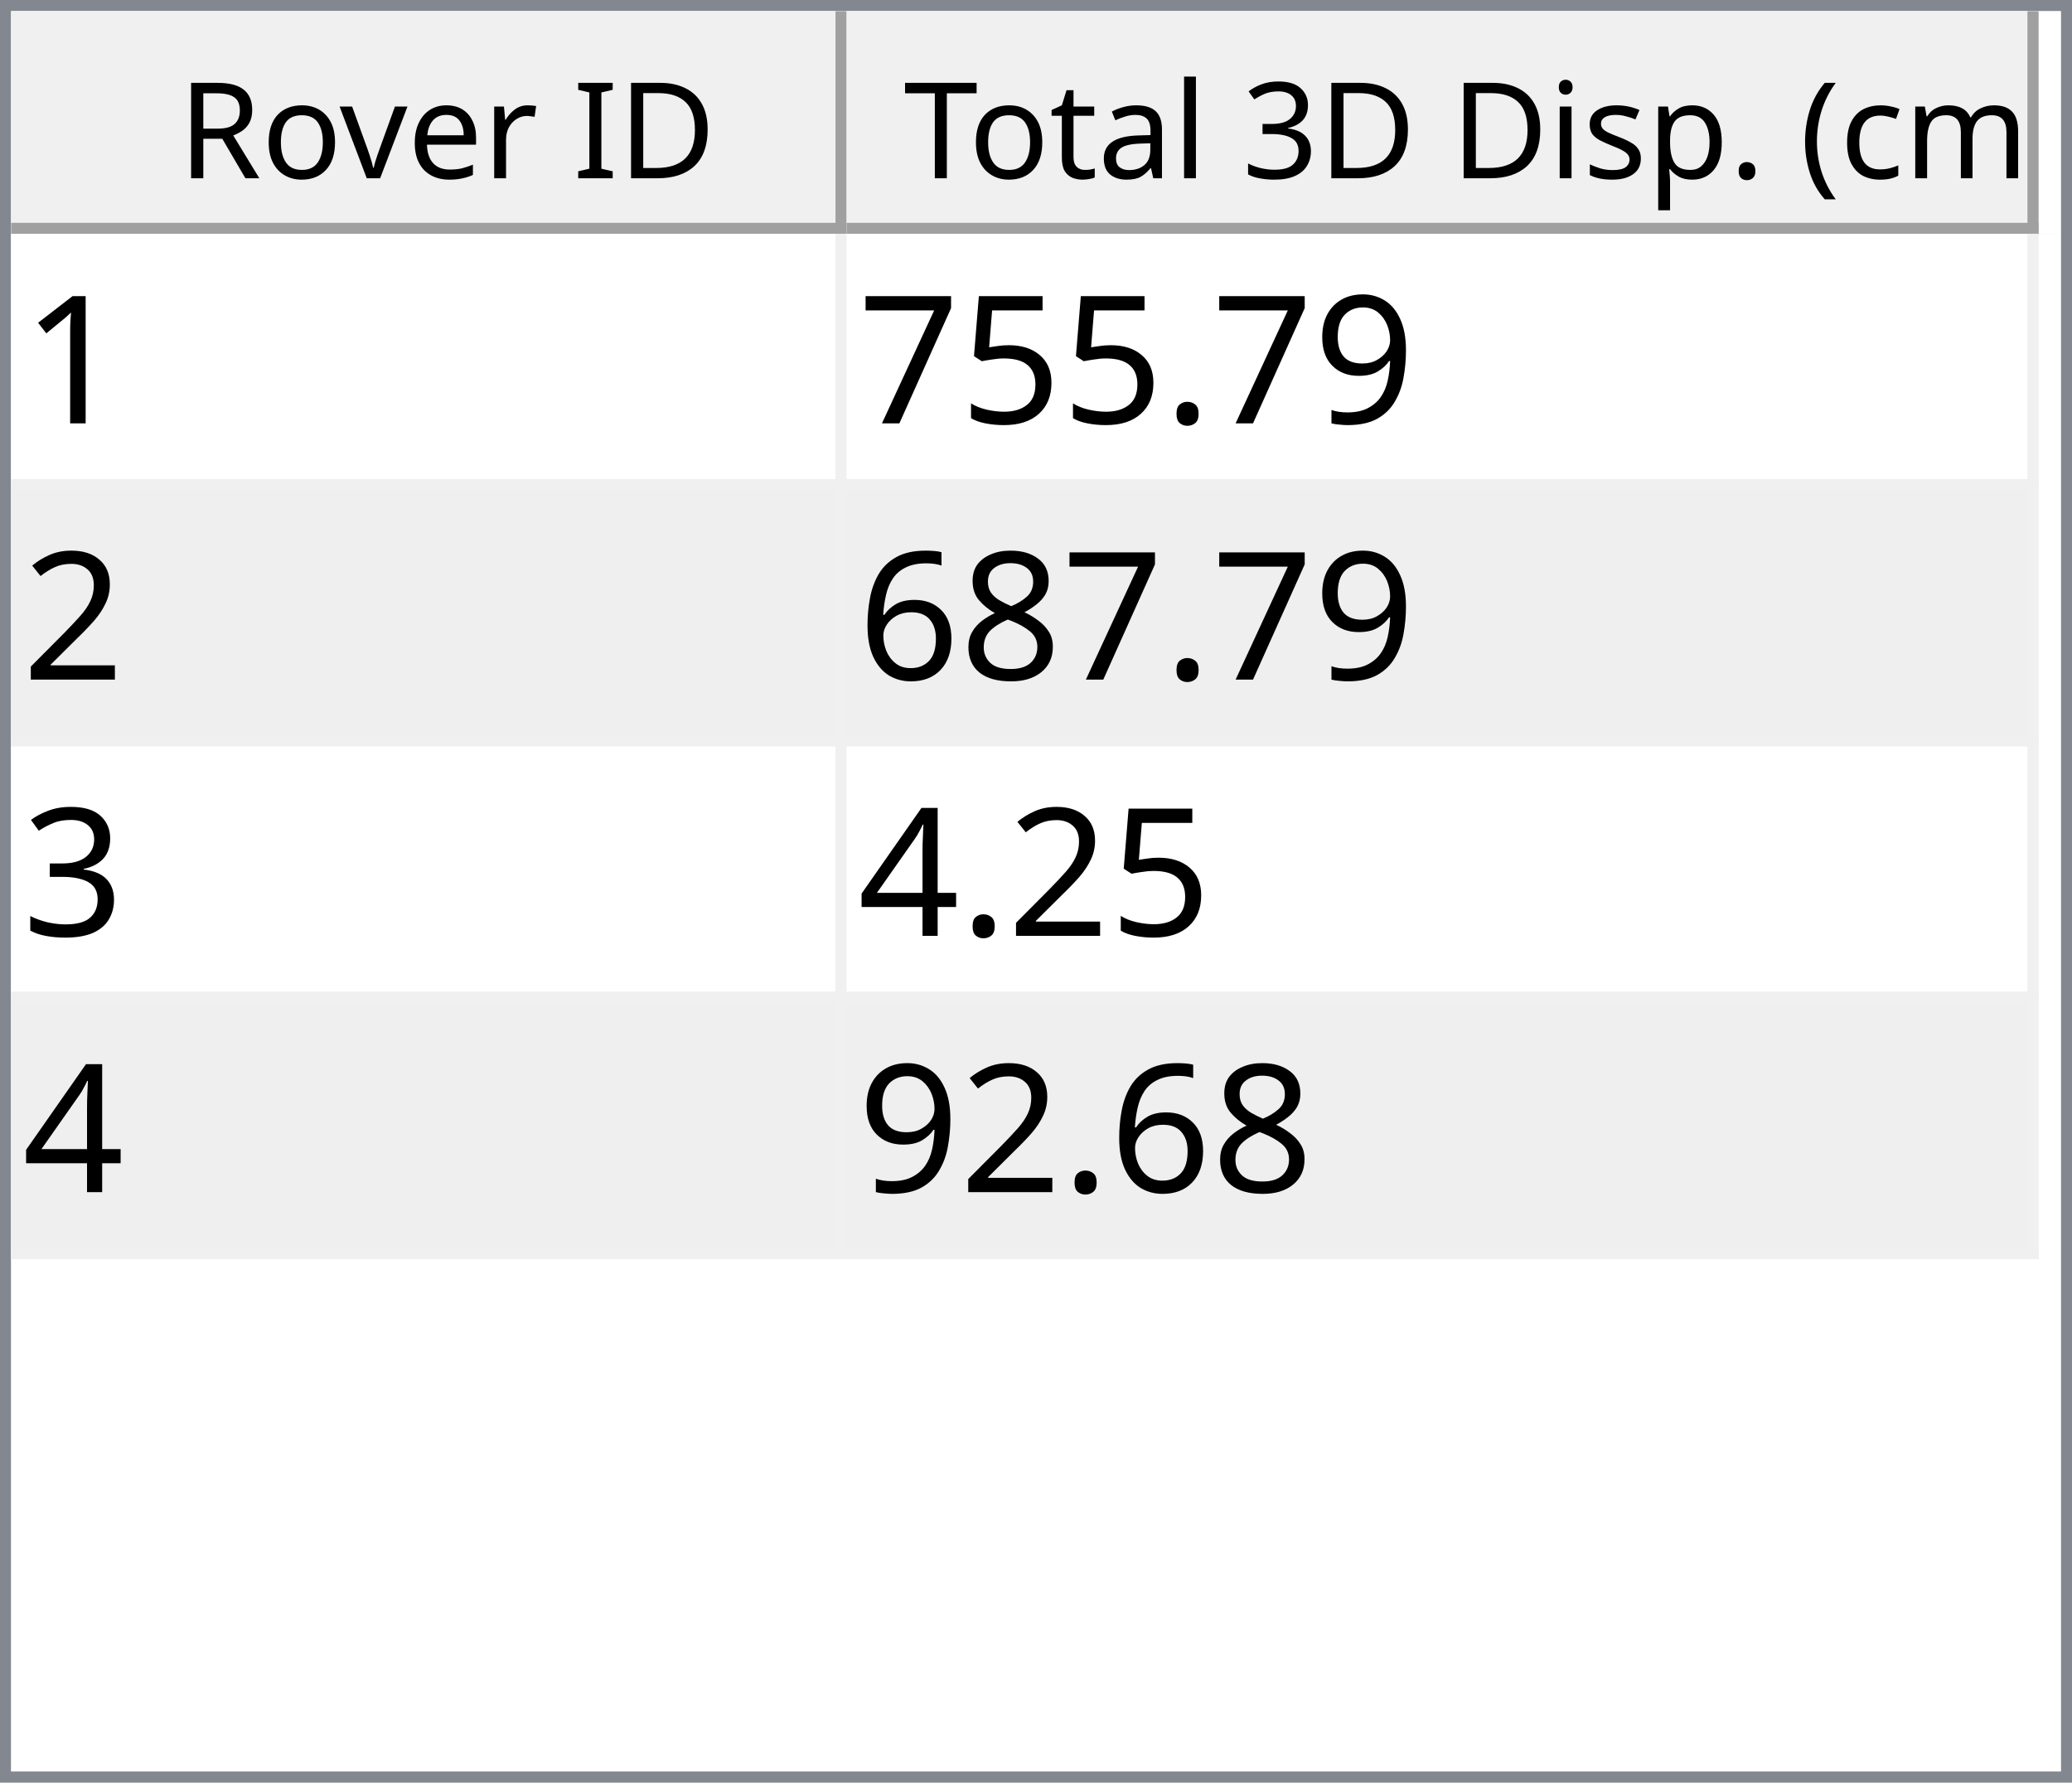
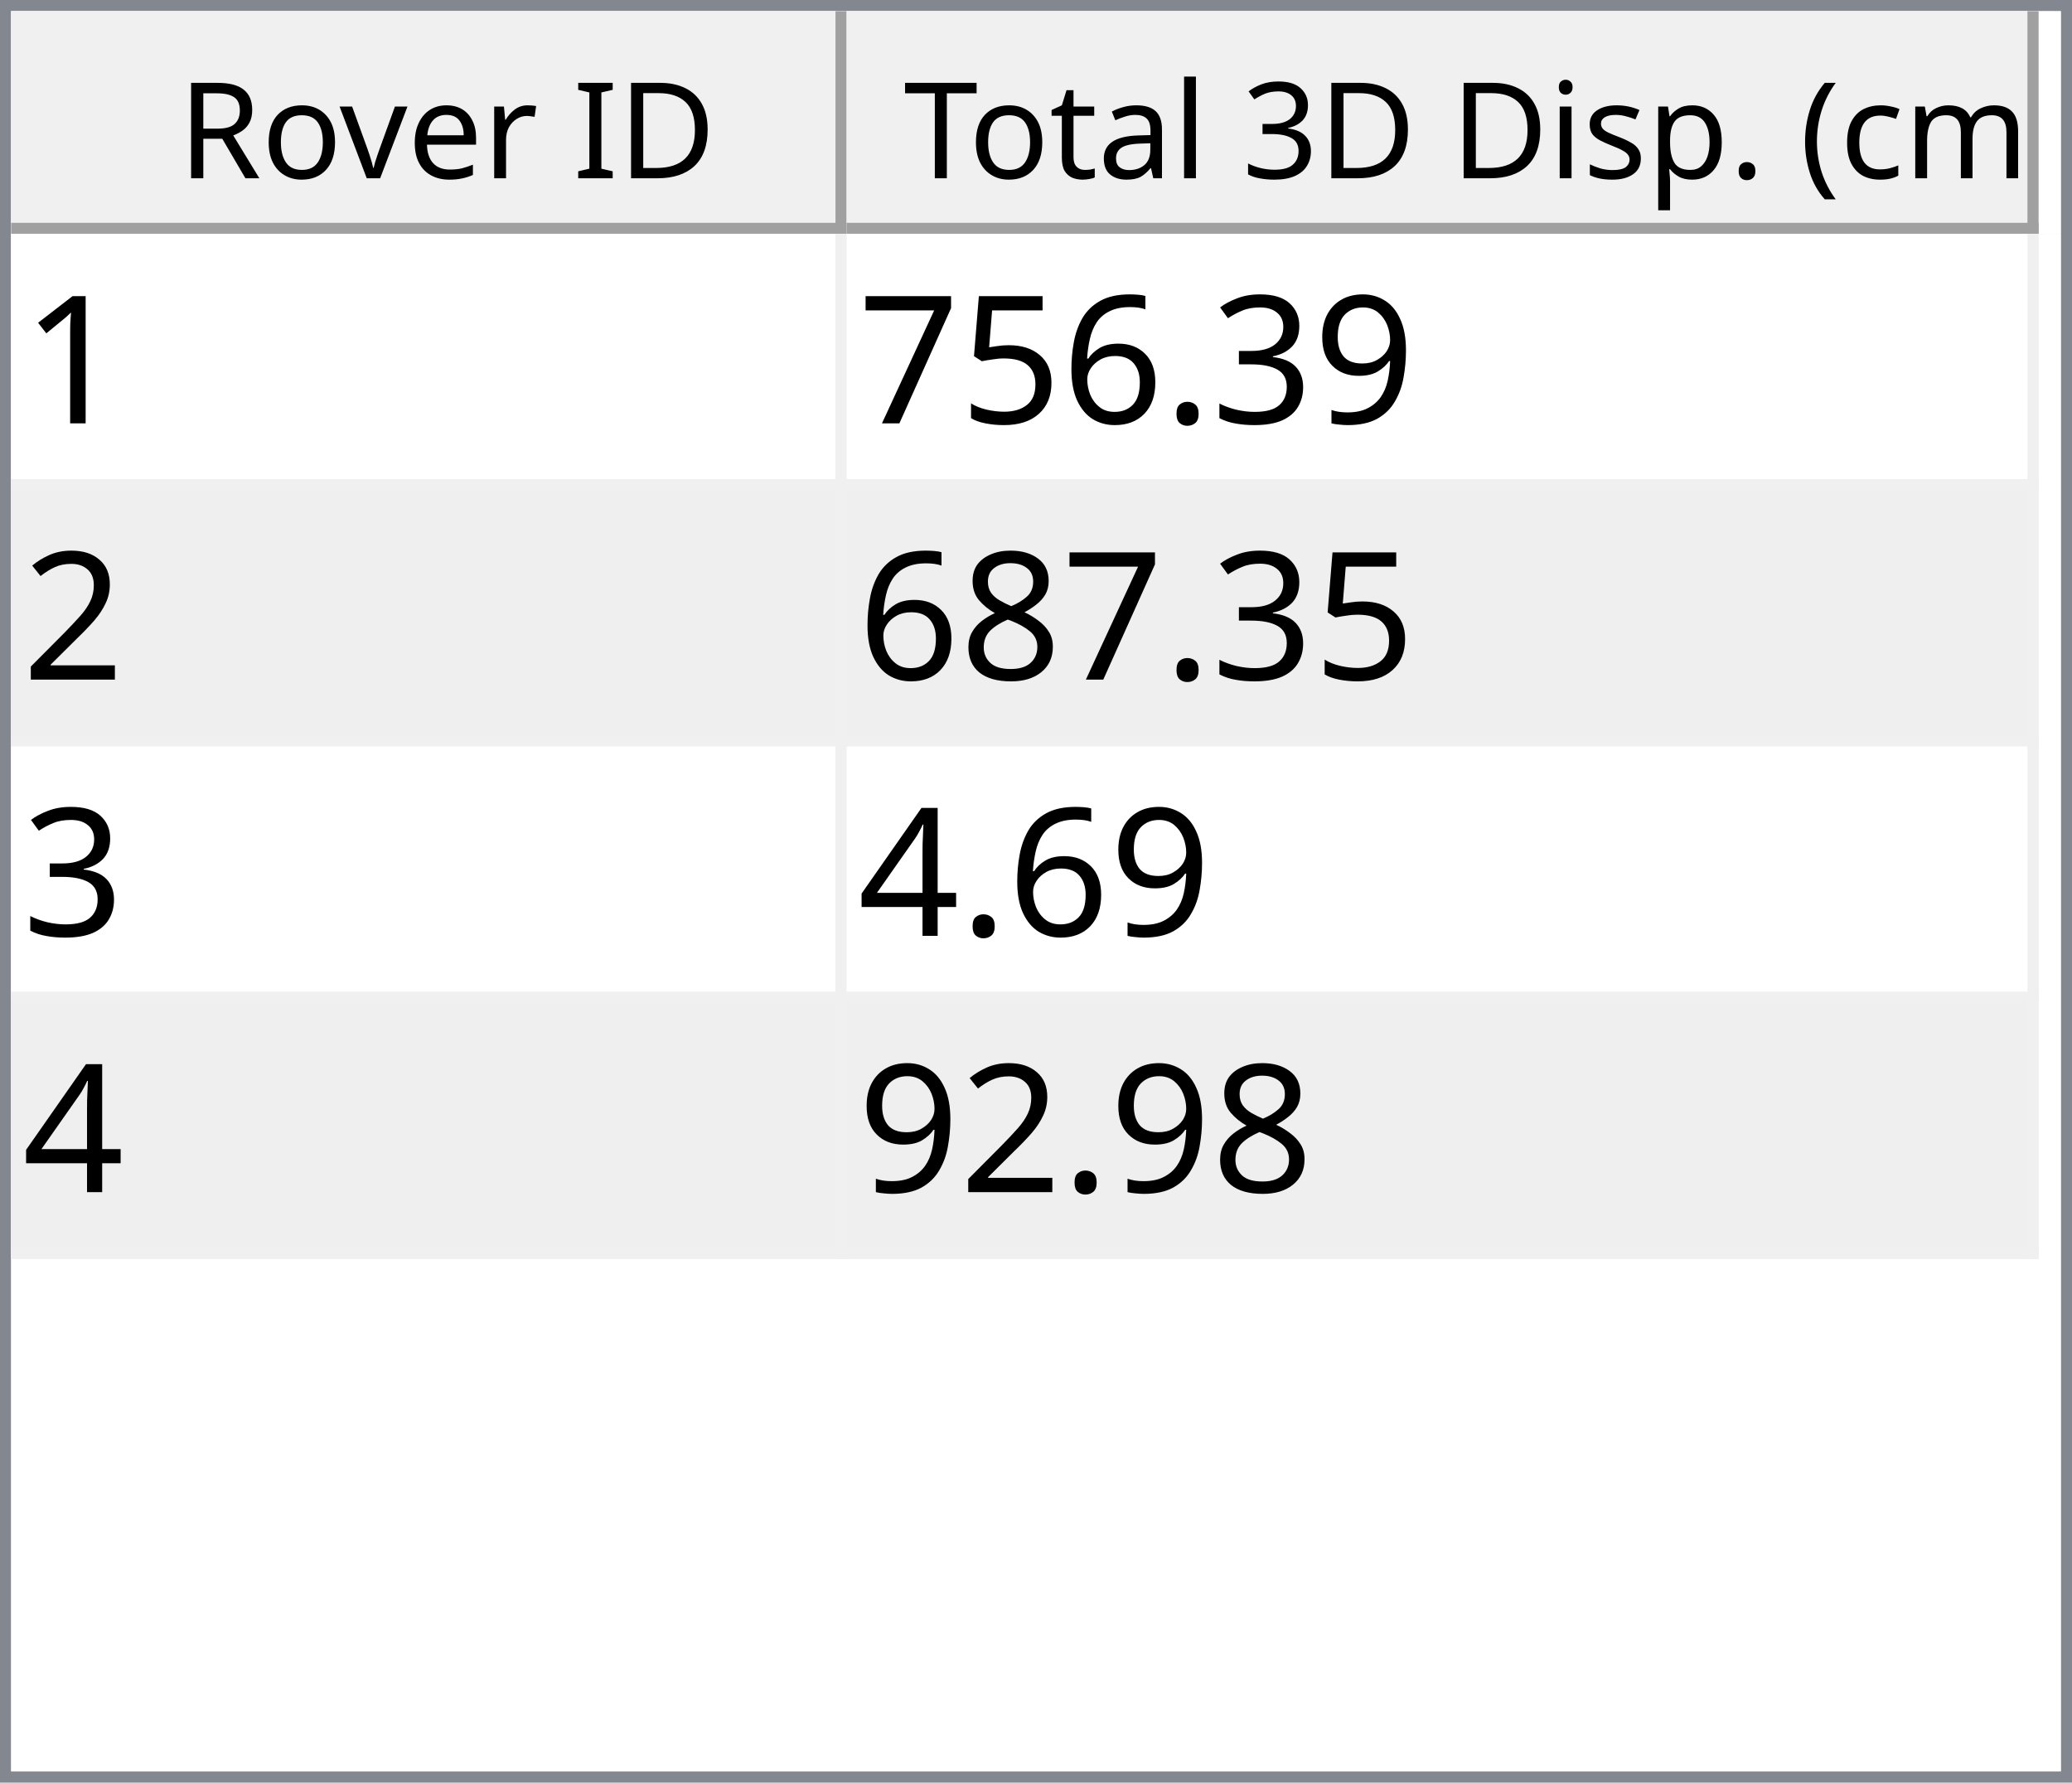
<svg xmlns="http://www.w3.org/2000/svg" style="fill-opacity:1; color-rendering:auto; color-interpolation:auto; text-rendering:auto; stroke:black; stroke-linecap:square; stroke-miterlimit:10; shape-rendering:auto; stroke-opacity:1; fill:black; stroke-dasharray:none; font-weight:normal; stroke-width:1; font-family:'Dialog'; font-style:normal; stroke-linejoin:miter; font-size:12px; stroke-dashoffset:0; image-rendering:auto;" width="186" height="160">
  <defs id="genericDefs" />
  <g>
    <defs id="defs1">
      <clipPath clipPathUnits="userSpaceOnUse" id="clipPath1">
        <path d="M0 0 L186 0 L186 160 L0 160 L0 0 Z" />
      </clipPath>
      <clipPath clipPathUnits="userSpaceOnUse" id="clipPath2">
        <path d="M0 0 L0 160 L186 160 L186 0 Z" />
      </clipPath>
      <clipPath clipPathUnits="userSpaceOnUse" id="clipPath3">
        <path d="M0 0 L0 20 L184 20 L184 0 Z" />
      </clipPath>
      <clipPath clipPathUnits="userSpaceOnUse" id="clipPath4">
        <path d="M0 0 L0 20 L75 20 L75 0 Z" />
      </clipPath>
      <clipPath clipPathUnits="userSpaceOnUse" id="clipPath5">
        <path d="M1 1 L1 19 L74 19 L74 1 Z" />
      </clipPath>
      <clipPath clipPathUnits="userSpaceOnUse" id="clipPath6">
        <path d="M0 0 L0 18 L73 18 L73 0 Z" />
      </clipPath>
      <clipPath clipPathUnits="userSpaceOnUse" id="clipPath7">
        <path d="M-0.5 -0.5 L-0.5 19.5 L74.5 19.5 L74.5 -0.5 Z" />
      </clipPath>
      <clipPath clipPathUnits="userSpaceOnUse" id="clipPath8">
        <path d="M0 0 L0 20 L107 20 L107 0 Z" />
      </clipPath>
      <clipPath clipPathUnits="userSpaceOnUse" id="clipPath9">
        <path d="M1 1 L1 19 L106 19 L106 1 Z" />
      </clipPath>
      <clipPath clipPathUnits="userSpaceOnUse" id="clipPath10">
        <path d="M0 0 L0 18 L105 18 L105 0 Z" />
      </clipPath>
      <clipPath clipPathUnits="userSpaceOnUse" id="clipPath11">
        <path d="M-0.5 -0.5 L-0.5 19.5 L106.5 19.5 L106.5 -0.5 Z" />
      </clipPath>
      <clipPath clipPathUnits="userSpaceOnUse" id="clipPath12">
        <path d="M0 0 L0 138 L184 138 L184 0 Z" />
      </clipPath>
      <clipPath clipPathUnits="userSpaceOnUse" id="clipPath13">
        <path d="M0 0 L0 92 L182 92 L182 0 Z" />
      </clipPath>
      <clipPath clipPathUnits="userSpaceOnUse" id="clipPath14">
        <path d="M-0.5 -0.5 L-0.5 91.5 L181.5 91.5 L181.5 -0.5 Z" />
      </clipPath>
      <clipPath clipPathUnits="userSpaceOnUse" id="clipPath15">
        <path d="M0 0 L0 22 L74 22 L74 0 Z" />
      </clipPath>
      <clipPath clipPathUnits="userSpaceOnUse" id="clipPath16">
        <path d="M0 0 L0 22 L106 22 L106 0 Z" />
      </clipPath>
      <font horiz-adv-x="64.551" id="font1">
        <font-face ascent="107.91" descent="25.098" units-per-em="100" style="font-style:normal; font-family:Segoe UI; font-weight:normal;" />
        <missing-glyph horiz-adv-x="64.551" d="M8.109 0 L8.109 68.266 L56.453 68.266 L56.453 0 L8.109 0 ZM15.328 7.234 L49.219 7.234 L49.219 61.031 L15.328 61.031 L15.328 7.234 Z" />
        <glyph unicode="D" horiz-adv-x="70.117" d="M9.188 0 L9.188 70.016 L28.516 70.016 Q65.531 70.016 65.531 35.891 Q65.531 19.672 55.25 9.836 Q44.969 0 27.734 0 L9.188 0 ZM17.391 62.594 L17.391 7.422 L27.828 7.422 Q41.609 7.422 49.273 14.797 Q56.938 22.172 56.938 35.688 Q56.938 62.594 28.328 62.594 L17.391 62.594 Z" />
        <glyph unicode="I" horiz-adv-x="26.611" d="M17.391 0 L9.188 0 L9.188 70.016 L17.391 70.016 L17.391 0 Z" />
        <glyph unicode=" " horiz-adv-x="27.393" d="" />
        <glyph unicode="r" horiz-adv-x="34.766" d="M34.188 41.891 Q32.078 43.5 28.125 43.5 Q23 43.5 19.555 38.672 Q16.109 33.844 16.109 25.484 L16.109 0 L8.109 0 L8.109 50 L16.109 50 L16.109 39.703 L16.312 39.703 Q18.016 44.969 21.531 47.922 Q25.047 50.875 29.391 50.875 Q32.516 50.875 34.188 50.203 L34.188 41.891 Z" />
        <glyph unicode="e" horiz-adv-x="52.295" d="M48.297 23 L12.984 23 Q13.188 14.656 17.484 10.109 Q21.781 5.562 29.297 5.562 Q37.75 5.562 44.828 11.141 L44.828 3.609 Q38.234 -1.172 27.391 -1.172 Q16.797 -1.172 10.742 5.641 Q4.688 12.453 4.688 24.812 Q4.688 36.469 11.305 43.82 Q17.922 51.172 27.734 51.172 Q37.547 51.172 42.922 44.828 Q48.297 38.484 48.297 27.203 L48.297 23 ZM40.094 29.781 Q40.047 36.719 36.75 40.578 Q33.453 44.438 27.594 44.438 Q21.922 44.438 17.969 40.383 Q14.016 36.328 13.094 29.781 L40.094 29.781 Z" />
        <glyph unicode="v" horiz-adv-x="47.9" d="M47.406 50 L27.484 0 L19.625 0 L0.688 50 L9.469 50 L22.172 13.672 Q23.578 9.672 23.922 6.688 L24.125 6.688 Q24.609 10.453 25.688 13.484 L38.969 50 L47.406 50 Z" />
        <glyph unicode="o" horiz-adv-x="58.594" d="M29 -1.172 Q17.922 -1.172 11.305 5.836 Q4.688 12.844 4.688 24.422 Q4.688 37.016 11.57 44.094 Q18.453 51.172 30.172 51.172 Q41.359 51.172 47.633 44.289 Q53.906 37.406 53.906 25.203 Q53.906 13.234 47.141 6.031 Q40.375 -1.172 29 -1.172 ZM29.594 44.438 Q21.875 44.438 17.383 39.188 Q12.891 33.938 12.891 24.703 Q12.891 15.828 17.43 10.695 Q21.969 5.562 29.594 5.562 Q37.359 5.562 41.531 10.594 Q45.703 15.625 45.703 24.906 Q45.703 34.281 41.531 39.359 Q37.359 44.438 29.594 44.438 Z" />
        <glyph unicode="R" horiz-adv-x="59.814" d="M59.375 0 L49.609 0 L37.891 19.625 Q36.281 22.359 34.766 24.289 Q33.25 26.219 31.664 27.438 Q30.078 28.656 28.25 29.219 Q26.422 29.781 24.125 29.781 L17.391 29.781 L17.391 0 L9.188 0 L9.188 70.016 L30.078 70.016 Q34.672 70.016 38.555 68.867 Q42.438 67.719 45.289 65.375 Q48.141 63.031 49.758 59.547 Q51.375 56.062 51.375 51.375 Q51.375 47.703 50.273 44.656 Q49.172 41.609 47.148 39.211 Q45.125 36.812 42.266 35.133 Q39.406 33.453 35.844 32.516 L35.844 32.328 Q37.594 31.547 38.891 30.547 Q40.188 29.547 41.359 28.18 Q42.531 26.812 43.68 25.078 Q44.828 23.344 46.234 21.047 L59.375 0 ZM17.391 62.594 L17.391 37.203 L28.516 37.203 Q31.594 37.203 34.203 38.133 Q36.812 39.062 38.719 40.797 Q40.625 42.531 41.703 45.047 Q42.781 47.562 42.781 50.688 Q42.781 56.297 39.141 59.445 Q35.5 62.594 28.609 62.594 L17.391 62.594 Z" />
        <glyph unicode=")" horiz-adv-x="30.176" d="M8.297 -15.922 L1.172 -15.922 Q16.406 2.344 16.406 26.812 Q16.406 51.469 1.078 70.016 L8.297 70.016 Q23.531 52.156 23.531 26.703 Q23.531 1.375 8.297 -15.922 Z" />
        <glyph unicode="m" horiz-adv-x="86.133" d="M79.109 0 L71.094 0 L71.094 28.719 Q71.094 37.016 68.531 40.727 Q65.969 44.438 59.906 44.438 Q54.781 44.438 51.195 39.75 Q47.609 35.062 47.609 28.516 L47.609 0 L39.594 0 L39.594 29.688 Q39.594 44.438 28.219 44.438 Q22.953 44.438 19.531 40.016 Q16.109 35.594 16.109 28.516 L16.109 0 L8.109 0 L8.109 50 L16.109 50 L16.109 42.094 L16.312 42.094 Q21.625 51.172 31.844 51.172 Q36.969 51.172 40.773 48.312 Q44.578 45.453 46 40.828 Q51.562 51.172 62.594 51.172 Q79.109 51.172 79.109 30.812 L79.109 0 Z" />
        <glyph unicode="c" horiz-adv-x="46.191" d="M42.188 2.297 Q36.422 -1.172 28.516 -1.172 Q17.828 -1.172 11.258 5.789 Q4.688 12.75 4.688 23.828 Q4.688 36.188 11.766 43.68 Q18.844 51.172 30.672 51.172 Q37.25 51.172 42.281 48.734 L42.281 40.531 Q36.719 44.438 30.375 44.438 Q22.703 44.438 17.797 38.945 Q12.891 33.453 12.891 24.516 Q12.891 15.719 17.508 10.641 Q22.125 5.562 29.891 5.562 Q36.422 5.562 42.188 9.906 L42.188 2.297 Z" />
        <glyph unicode="(" horiz-adv-x="30.176" d="M29.109 -15.922 L21.969 -15.922 Q6.844 1.375 6.844 26.703 Q6.844 52.156 21.969 70.016 L29.203 70.016 Q13.875 51.469 13.875 26.812 Q13.875 2.344 29.109 -15.922 Z" />
        <glyph unicode="." horiz-adv-x="21.68" d="M10.891 -1.078 Q8.641 -1.078 7.055 0.539 Q5.469 2.156 5.469 4.391 Q5.469 6.641 7.055 8.273 Q8.641 9.906 10.891 9.906 Q13.188 9.906 14.797 8.273 Q16.406 6.641 16.406 4.391 Q16.406 2.156 14.797 0.539 Q13.188 -1.078 10.891 -1.078 Z" />
        <glyph unicode="p" horiz-adv-x="58.789" d="M16.312 7.234 L16.109 7.234 L16.109 -23 L8.109 -23 L8.109 50 L16.109 50 L16.109 41.219 L16.312 41.219 Q22.219 51.172 33.594 51.172 Q43.266 51.172 48.688 44.461 Q54.109 37.75 54.109 26.469 Q54.109 13.922 48 6.375 Q41.891 -1.172 31.297 -1.172 Q21.578 -1.172 16.312 7.234 ZM16.109 27.391 L16.109 20.406 Q16.109 14.203 20.141 9.883 Q24.172 5.562 30.375 5.562 Q37.641 5.562 41.773 11.133 Q45.906 16.703 45.906 26.609 Q45.906 34.969 42.047 39.703 Q38.188 44.438 31.594 44.438 Q24.609 44.438 20.359 39.578 Q16.109 34.719 16.109 27.391 Z" />
        <glyph unicode="s" horiz-adv-x="42.432" d="M5.078 1.812 L5.078 10.406 Q11.625 5.562 19.484 5.562 Q30.031 5.562 30.031 12.594 Q30.031 14.594 29.125 15.992 Q28.219 17.391 26.68 18.461 Q25.141 19.531 23.07 20.383 Q21 21.234 18.609 22.172 Q15.281 23.484 12.766 24.828 Q10.25 26.172 8.57 27.859 Q6.891 29.547 6.031 31.695 Q5.172 33.844 5.172 36.719 Q5.172 40.234 6.789 42.945 Q8.406 45.656 11.086 47.484 Q13.766 49.312 17.211 50.242 Q20.656 51.172 24.312 51.172 Q30.812 51.172 35.938 48.922 L35.938 40.828 Q30.422 44.438 23.25 44.438 Q21 44.438 19.195 43.922 Q17.391 43.406 16.094 42.477 Q14.797 41.547 14.086 40.258 Q13.375 38.969 13.375 37.406 Q13.375 35.453 14.086 34.133 Q14.797 32.812 16.164 31.789 Q17.531 30.766 19.484 29.938 Q21.438 29.109 23.922 28.125 Q27.25 26.859 29.883 25.516 Q32.516 24.172 34.375 22.484 Q36.234 20.797 37.234 18.602 Q38.234 16.406 38.234 13.375 Q38.234 9.672 36.602 6.938 Q34.969 4.203 32.234 2.398 Q29.5 0.594 25.93 -0.289 Q22.359 -1.172 18.453 -1.172 Q10.75 -1.172 5.078 1.812 Z" />
        <glyph unicode="i" horiz-adv-x="24.219" d="M12.203 62.703 Q10.062 62.703 8.547 64.164 Q7.031 65.625 7.031 67.875 Q7.031 70.125 8.547 71.609 Q10.062 73.094 12.203 73.094 Q14.406 73.094 15.945 71.609 Q17.484 70.125 17.484 67.875 Q17.484 65.719 15.945 64.211 Q14.406 62.703 12.203 62.703 ZM16.109 0 L8.109 0 L8.109 50 L16.109 50 L16.109 0 Z" />
        <glyph unicode="3" horiz-adv-x="53.906" d="M46.531 19.828 Q46.531 15.094 44.75 11.211 Q42.969 7.328 39.719 4.57 Q36.469 1.812 31.93 0.297 Q27.391 -1.219 21.922 -1.219 Q11.922 -1.219 6 2.594 L6 11.188 Q13.094 5.609 22.219 5.609 Q25.875 5.609 28.828 6.539 Q31.781 7.469 33.906 9.227 Q36.031 10.984 37.18 13.477 Q38.328 15.969 38.328 19.094 Q38.328 32.812 18.797 32.812 L12.984 32.812 L12.984 39.594 L18.5 39.594 Q35.797 39.594 35.797 52.484 Q35.797 64.406 22.609 64.406 Q15.188 64.406 8.688 59.422 L8.688 67.188 Q15.375 71.188 24.609 71.188 Q29 71.188 32.57 69.969 Q36.141 68.75 38.68 66.555 Q41.219 64.359 42.609 61.281 Q44 58.203 44 54.5 Q44 40.672 30.031 36.719 L30.031 36.531 Q33.594 36.141 36.625 34.797 Q39.656 33.453 41.852 31.305 Q44.047 29.156 45.289 26.25 Q46.531 23.344 46.531 19.828 Z" />
        <glyph unicode="l" horiz-adv-x="24.219" d="M16.109 0 L8.109 0 L8.109 74.031 L16.109 74.031 L16.109 0 Z" />
        <glyph unicode="a" horiz-adv-x="50.879" d="M43.891 0 L35.891 0 L35.891 7.812 L35.688 7.812 Q30.469 -1.172 20.312 -1.172 Q12.844 -1.172 8.617 2.781 Q4.391 6.734 4.391 13.281 Q4.391 27.297 20.906 29.594 L35.891 31.688 Q35.891 44.438 25.594 44.438 Q16.547 44.438 9.281 38.281 L9.281 46.484 Q16.656 51.172 26.266 51.172 Q43.891 51.172 43.891 32.516 L43.891 0 ZM35.891 25.297 L23.828 23.641 Q18.266 22.859 15.43 20.875 Q12.594 18.891 12.594 13.875 Q12.594 10.203 15.211 7.883 Q17.828 5.562 22.172 5.562 Q28.125 5.562 32.008 9.742 Q35.891 13.922 35.891 20.312 L35.891 25.297 Z" />
        <glyph unicode="t" horiz-adv-x="33.887" d="M31.297 0.484 Q28.469 -1.078 23.828 -1.078 Q10.688 -1.078 10.688 13.578 L10.688 43.172 L2.094 43.172 L2.094 50 L10.688 50 L10.688 62.203 L18.703 64.797 L18.703 50 L31.297 50 L31.297 43.172 L18.703 43.172 L18.703 14.984 Q18.703 9.969 20.414 7.82 Q22.125 5.672 26.078 5.672 Q29.109 5.672 31.297 7.328 L31.297 0.484 Z" />
        <glyph unicode="T" horiz-adv-x="52.393" d="M50.594 62.594 L30.375 62.594 L30.375 0 L22.172 0 L22.172 62.594 L2 62.594 L2 70.016 L50.594 70.016 L50.594 62.594 Z" />
      </font>
      <font horiz-adv-x="75.0" id="font2">
        <font-face ascent="100.537" descent="21.973" units-per-em="100" style="font-style:normal; font-family:sans-serif; font-weight:normal;" />
        <missing-glyph horiz-adv-x="75.0" d="M12.5 0 L12.5 62.5 L62.5 62.5 L62.5 0 L12.5 0 ZM14.062 1.562 L60.938 1.562 L60.938 60.938 L14.062 60.938 L14.062 1.562 Z" />
        <glyph unicode="1" horiz-adv-x="55.615" d="M37.25 0 L28.469 0 L28.469 56 Q25.297 52.984 20.141 49.953 Q14.984 46.922 10.891 45.406 L10.891 53.906 Q18.266 57.375 23.781 62.305 Q29.297 67.234 31.594 71.875 L37.25 71.875 L37.25 0 Z" />
        <glyph unicode="9" horiz-adv-x="55.615" d="M5.469 16.547 L13.922 17.328 Q14.984 11.375 18.016 8.688 Q21.047 6 25.781 6 Q29.828 6 32.883 7.859 Q35.938 9.719 37.891 12.82 Q39.844 15.922 41.164 21.195 Q42.484 26.469 42.484 31.938 Q42.484 32.516 42.438 33.688 Q39.797 29.5 35.234 26.883 Q30.672 24.266 25.344 24.266 Q16.453 24.266 10.305 30.711 Q4.156 37.156 4.156 47.703 Q4.156 58.594 10.578 65.234 Q17 71.875 26.656 71.875 Q33.641 71.875 39.43 68.117 Q45.219 64.359 48.219 57.398 Q51.219 50.438 51.219 37.25 Q51.219 23.531 48.242 15.406 Q45.266 7.281 39.383 3.031 Q33.5 -1.219 25.594 -1.219 Q17.188 -1.219 11.867 3.445 Q6.547 8.109 5.469 16.547 ZM41.453 48.141 Q41.453 55.719 37.43 60.156 Q33.406 64.594 27.734 64.594 Q21.875 64.594 17.531 59.812 Q13.188 55.031 13.188 47.406 Q13.188 40.578 17.312 36.305 Q21.438 32.031 27.484 32.031 Q33.594 32.031 37.523 36.305 Q41.453 40.578 41.453 48.141 Z" />
+         <glyph unicode="3" horiz-adv-x="55.615" d="M4.203 18.891 L12.984 20.062 Q14.5 12.594 18.141 9.297 Q21.781 6 27 6 Q33.203 6 37.477 10.297 Q41.75 14.594 41.75 20.953 Q41.75 27 37.797 30.93 Q33.844 34.859 27.734 34.859 Q25.25 34.859 21.531 33.891 L22.516 41.609 Q23.391 41.5 23.922 41.5 Q29.547 41.5 34.039 44.43 Q38.531 47.359 38.531 53.469 Q38.531 58.297 35.258 61.477 Q31.984 64.656 26.812 64.656 Q21.688 64.656 18.266 61.43 Q14.844 58.203 13.875 51.766 L5.078 53.328 Q6.688 62.156 12.398 67.016 Q18.109 71.875 26.609 71.875 Q32.469 71.875 37.398 69.359 Q42.328 66.844 44.945 62.5 Q47.562 58.156 47.562 53.266 Q47.562 48.641 45.07 44.828 Q42.578 41.016 37.703 38.766 Q44.047 37.312 47.562 32.695 Q51.078 28.078 51.078 21.141 Q51.078 11.766 44.242 5.25 Q37.406 -1.266 26.953 -1.266 Q17.531 -1.266 11.305 4.352 Q5.078 9.969 4.203 18.891 Z" />
        <glyph unicode="." horiz-adv-x="27.783" d="M9.078 0 L9.078 10.016 L19.094 10.016 L19.094 0 L9.078 0 Z" />
+         <glyph unicode="6" horiz-adv-x="55.615" d="M49.75 54.047 L41.016 53.375 Q39.844 58.547 37.703 60.891 Q34.125 64.656 28.906 64.656 Q24.703 64.656 21.531 62.312 Q17.391 59.281 14.992 53.469 Q12.594 47.656 12.5 36.922 Q15.672 41.75 20.266 44.094 Q24.859 46.438 29.891 46.438 Q38.672 46.438 44.852 39.969 Q51.031 33.5 51.031 23.25 Q51.031 16.5 48.125 10.719 Q45.219 4.938 40.141 1.859 Q35.062 -1.219 28.609 -1.219 Q17.625 -1.219 10.695 6.859 Q3.766 14.938 3.766 33.5 Q3.766 54.25 11.422 63.672 Q18.109 71.875 29.438 71.875 Q37.891 71.875 43.289 67.141 Q48.688 62.406 49.75 54.047 ZM13.875 23.188 Q13.875 18.656 15.797 14.508 Q17.719 10.359 21.188 8.18 Q24.656 6 28.469 6 Q34.031 6 38.039 10.492 Q42.047 14.984 42.047 22.703 Q42.047 30.125 38.086 34.398 Q34.125 38.672 28.125 38.672 Q22.172 38.672 18.023 34.398 Q13.875 30.125 13.875 23.188 Z" />
        <glyph unicode="5" horiz-adv-x="55.615" d="M4.156 18.75 L13.375 19.531 Q14.406 12.797 18.141 9.398 Q21.875 6 27.156 6 Q33.5 6 37.891 10.789 Q42.281 15.578 42.281 23.484 Q42.281 31 38.062 35.352 Q33.844 39.703 27 39.703 Q22.75 39.703 19.336 37.773 Q15.922 35.844 13.969 32.766 L5.719 33.844 L12.641 70.609 L48.25 70.609 L48.25 62.203 L19.672 62.203 L15.828 42.969 Q22.266 47.469 29.344 47.469 Q38.719 47.469 45.164 40.969 Q51.609 34.469 51.609 24.266 Q51.609 14.547 45.953 7.469 Q39.062 -1.219 27.156 -1.219 Q17.391 -1.219 11.211 4.25 Q5.031 9.719 4.156 18.75 Z" />
        <glyph unicode="7" horiz-adv-x="55.615" d="M4.734 62.203 L4.734 70.656 L51.078 70.656 L51.078 63.812 Q44.234 56.547 37.523 44.484 Q30.812 32.422 27.156 19.672 Q24.516 10.688 23.781 0 L14.75 0 Q14.891 8.453 18.062 20.414 Q21.234 32.375 27.172 43.484 Q33.109 54.594 39.797 62.203 L4.734 62.203 Z" />
        <glyph unicode="2" horiz-adv-x="55.615" d="M50.344 8.453 L50.344 0 L3.031 0 Q2.938 3.172 4.047 6.109 Q5.859 10.938 9.836 15.625 Q13.812 20.312 21.344 26.469 Q33.016 36.031 37.117 41.625 Q41.219 47.219 41.219 52.203 Q41.219 57.422 37.477 61.008 Q33.734 64.594 27.734 64.594 Q21.391 64.594 17.578 60.789 Q13.766 56.984 13.719 50.25 L4.688 51.172 Q5.609 61.281 11.664 66.578 Q17.719 71.875 27.938 71.875 Q38.234 71.875 44.242 66.164 Q50.25 60.453 50.25 52 Q50.25 47.703 48.492 43.555 Q46.734 39.406 42.656 34.812 Q38.578 30.219 29.109 22.219 Q21.188 15.578 18.945 13.211 Q16.703 10.844 15.234 8.453 L50.344 8.453 Z" />
        <glyph unicode="8" horiz-adv-x="55.615" d="M17.672 38.812 Q12.203 40.828 9.57 44.539 Q6.938 48.25 6.938 53.422 Q6.938 61.234 12.555 66.555 Q18.172 71.875 27.484 71.875 Q36.859 71.875 42.578 66.43 Q48.297 60.984 48.297 53.172 Q48.297 48.188 45.68 44.508 Q43.062 40.828 37.75 38.812 Q44.344 36.672 47.781 31.883 Q51.219 27.094 51.219 20.453 Q51.219 11.281 44.727 5.031 Q38.234 -1.219 27.641 -1.219 Q17.047 -1.219 10.547 5.055 Q4.047 11.328 4.047 20.703 Q4.047 27.688 7.594 32.398 Q11.141 37.109 17.672 38.812 ZM15.922 53.719 Q15.922 48.641 19.195 45.414 Q22.469 42.188 27.688 42.188 Q32.766 42.188 36.016 45.383 Q39.266 48.578 39.266 53.219 Q39.266 58.062 35.914 61.359 Q32.562 64.656 27.594 64.656 Q22.562 64.656 19.242 61.43 Q15.922 58.203 15.922 53.719 ZM13.094 20.656 Q13.094 16.891 14.875 13.375 Q16.656 9.859 20.172 7.93 Q23.688 6 27.734 6 Q34.031 6 38.133 10.055 Q42.234 14.109 42.234 20.359 Q42.234 26.703 38.016 30.859 Q33.797 35.016 27.438 35.016 Q21.234 35.016 17.164 30.914 Q13.094 26.812 13.094 20.656 Z" />
-         <glyph unicode="6" horiz-adv-x="55.615" d="M49.75 54.047 L41.016 53.375 Q39.844 58.547 37.703 60.891 Q34.125 64.656 28.906 64.656 Q24.703 64.656 21.531 62.312 Q17.391 59.281 14.992 53.469 Q12.594 47.656 12.5 36.922 Q15.672 41.75 20.266 44.094 Q24.859 46.438 29.891 46.438 Q38.672 46.438 44.852 39.969 Q51.031 33.5 51.031 23.25 Q51.031 16.5 48.125 10.719 Q45.219 4.938 40.141 1.859 Q35.062 -1.219 28.609 -1.219 Q17.625 -1.219 10.695 6.859 Q3.766 14.938 3.766 33.5 Q3.766 54.25 11.422 63.672 Q18.109 71.875 29.438 71.875 Q37.891 71.875 43.289 67.141 Q48.688 62.406 49.75 54.047 ZM13.875 23.188 Q13.875 18.656 15.797 14.508 Q17.719 10.359 21.188 8.18 Q24.656 6 28.469 6 Q34.031 6 38.039 10.492 Q42.047 14.984 42.047 22.703 Q42.047 30.125 38.086 34.398 Q34.125 38.672 28.125 38.672 Q22.172 38.672 18.023 34.398 Q13.875 30.125 13.875 23.188 Z" />
-         <glyph unicode="3" horiz-adv-x="55.615" d="M4.203 18.891 L12.984 20.062 Q14.5 12.594 18.141 9.297 Q21.781 6 27 6 Q33.203 6 37.477 10.297 Q41.75 14.594 41.75 20.953 Q41.75 27 37.797 30.93 Q33.844 34.859 27.734 34.859 Q25.25 34.859 21.531 33.891 L22.516 41.609 Q23.391 41.5 23.922 41.5 Q29.547 41.5 34.039 44.43 Q38.531 47.359 38.531 53.469 Q38.531 58.297 35.258 61.477 Q31.984 64.656 26.812 64.656 Q21.688 64.656 18.266 61.43 Q14.844 58.203 13.875 51.766 L5.078 53.328 Q6.688 62.156 12.398 67.016 Q18.109 71.875 26.609 71.875 Q32.469 71.875 37.398 69.359 Q42.328 66.844 44.945 62.5 Q47.562 58.156 47.562 53.266 Q47.562 48.641 45.07 44.828 Q42.578 41.016 37.703 38.766 Q44.047 37.312 47.562 32.695 Q51.078 28.078 51.078 21.141 Q51.078 11.766 44.242 5.25 Q37.406 -1.266 26.953 -1.266 Q17.531 -1.266 11.305 4.352 Q5.078 9.969 4.203 18.891 Z" />
        <glyph unicode="4" horiz-adv-x="55.615" d="M32.328 0 L32.328 17.141 L1.266 17.141 L1.266 25.203 L33.938 71.578 L41.109 71.578 L41.109 25.203 L50.781 25.203 L50.781 17.141 L41.109 17.141 L41.109 0 L32.328 0 ZM32.328 25.203 L32.328 57.469 L9.906 25.203 L32.328 25.203 Z" />
      </font>
    </defs>
    <g style="fill:white; stroke:white;">
      <rect x="0" y="0" width="186" style="clip-path:url(#clipPath1); stroke:none;" height="160" />
    </g>
    <g style="fill:white; text-rendering:optimizeSpeed; color-rendering:optimizeSpeed; image-rendering:optimizeSpeed; shape-rendering:crispEdges; stroke:white; color-interpolation:sRGB;">
      <rect x="0" width="186" height="160" y="0" style="stroke:none;" />
      <path style="stroke:none;" d="M0 160 L186 160 L186 0 L0 0 Z" />
    </g>
    <g style="fill:rgb(240,240,240); font-family:'Segoe UI'; stroke:rgb(240,240,240);">
      <rect x="0" y="0" width="186" style="clip-path:url(#clipPath2); stroke:none;" height="160" />
    </g>
    <g style="fill:rgb(130,135,144); font-family:'Segoe UI'; stroke:rgb(130,135,144);">
      <path d="M0 0 L186 0 L186 160 L0 160 L0 0 ZM1 1 L185 1 L185 159 L1 159 L1 1 Z" style="fill-rule:evenodd; clip-path:url(#clipPath2); stroke:none;" />
    </g>
    <g style="fill:white; font-family:'Segoe UI'; stroke:white;" transform="translate(1,1)">
      <rect x="0" y="0" width="184" style="clip-path:url(#clipPath3); stroke:none;" height="20" />
    </g>
    <g style="fill:rgb(240,240,240); font-family:'Segoe UI'; stroke:rgb(240,240,240);" transform="translate(1,1)">
      <rect x="0" y="0" width="75" style="clip-path:url(#clipPath4); stroke:none;" height="20" />
    </g>
    <g style="font-family:'Segoe UI';" transform="translate(2,2)">
      <text x="14" xml:space="preserve" y="14" style="clip-path:url(#clipPath6); stroke:none;">Rover ID</text>
    </g>
    <g style="fill:rgb(160,160,160); font-family:'Segoe UI'; stroke:rgb(160,160,160); stroke-linejoin:bevel;" transform="translate(1.5,1.5)">
      <line x1="74" x2="74" y1="0" style="fill:none; clip-path:url(#clipPath7);" y2="19" />
    </g>
    <g style="fill:rgb(160,160,160); font-family:'Segoe UI'; stroke:rgb(160,160,160); stroke-linejoin:bevel;" transform="matrix(1,0,0,1,1,1) translate(0.5,0.5)">
      <line x1="0" x2="74" y1="19" style="fill:none; clip-path:url(#clipPath7);" y2="19" />
    </g>
    <g style="fill:rgb(240,240,240); font-family:'Segoe UI'; stroke:rgb(240,240,240);" transform="translate(76,1)">
      <rect x="0" y="0" width="107" style="clip-path:url(#clipPath8); stroke:none;" height="20" />
    </g>
    <g style="font-family:'Segoe UI';" transform="translate(77,2)">
      <text x="1" xml:space="preserve" y="14" style="clip-path:url(#clipPath10); stroke:none;"> Total 3D Disp. (cm)</text>
    </g>
    <g style="fill:rgb(160,160,160); font-family:'Segoe UI'; stroke:rgb(160,160,160); stroke-linejoin:bevel;" transform="translate(76.5,1.5)">
      <line x1="106" x2="106" y1="0" style="fill:none; clip-path:url(#clipPath11);" y2="19" />
    </g>
    <g style="fill:rgb(160,160,160); font-family:'Segoe UI'; stroke:rgb(160,160,160); stroke-linejoin:bevel;" transform="matrix(1,0,0,1,76,1) translate(0.5,0.5)">
      <line x1="0" x2="106" y1="19" style="fill:none; clip-path:url(#clipPath11);" y2="19" />
    </g>
    <g style="fill:white; font-family:'Segoe UI'; stroke:white;" transform="translate(1,21)">
      <rect x="0" y="0" width="184" style="clip-path:url(#clipPath12); stroke:none;" height="138" />
    </g>
    <g style="fill:rgb(240,240,240); font-size:16px; font-family:sans-serif; stroke:rgb(240,240,240);" transform="translate(1,21)">
      <rect x="0" y="0" width="182" style="clip-path:url(#clipPath13); stroke:none;" height="92" />
      <line transform="translate(0.5,0.5)" x1="0" x2="181" y1="22" style="clip-path:url(#clipPath14); fill:none; stroke-linejoin:bevel;" y2="22" />
    </g>
    <g transform="matrix(1,0,0,1,1,21) translate(0.5,0.5)" style="fill:rgb(240,240,240); font-size:16px; font-family:sans-serif; stroke:rgb(240,240,240); stroke-linejoin:bevel;">
      <line x1="0" x2="181" y1="45" style="fill:none; clip-path:url(#clipPath14);" y2="45" />
    </g>
    <g transform="matrix(1,0,0,1,1,21) translate(0.5,0.5)" style="fill:rgb(240,240,240); font-size:16px; font-family:sans-serif; stroke:rgb(240,240,240); stroke-linejoin:bevel;">
      <line x1="0" x2="181" y1="68" style="fill:none; clip-path:url(#clipPath14);" y2="68" />
    </g>
    <g transform="matrix(1,0,0,1,1,21) translate(0.5,0.5)" style="fill:rgb(240,240,240); font-size:16px; font-family:sans-serif; stroke:rgb(240,240,240); stroke-linejoin:bevel;">
      <line x1="0" x2="181" y1="91" style="fill:none; clip-path:url(#clipPath14);" y2="91" />
    </g>
    <g transform="matrix(1,0,0,1,1,21) translate(0.5,0.5)" style="fill:rgb(240,240,240); font-size:16px; font-family:sans-serif; stroke:rgb(240,240,240); stroke-linejoin:bevel;">
      <line x1="74" x2="74" y1="0" style="fill:none; clip-path:url(#clipPath14);" y2="91" />
    </g>
    <g transform="matrix(1,0,0,1,1,21) translate(0.5,0.5)" style="fill:rgb(240,240,240); font-size:16px; font-family:sans-serif; stroke:rgb(240,240,240); stroke-linejoin:bevel;">
      <line x1="181" x2="181" y1="0" style="fill:none; clip-path:url(#clipPath14);" y2="91" />
    </g>
    <g style="fill:white; font-size:16px; font-family:sans-serif; stroke:white;" transform="matrix(1,0,0,1,1,21)">
      <rect x="0" y="0" width="74" style="clip-path:url(#clipPath15); stroke:none;" height="22" />
      <text x="1" y="17" style="fill:black; clip-path:url(#clipPath15); stroke:none;" xml:space="preserve">1</text>
    </g>
    <g style="fill:white; font-size:16px; font-family:sans-serif; stroke:white;" transform="matrix(1,0,0,1,1,21) translate(75,0)">
      <rect x="0" y="0" width="106" style="clip-path:url(#clipPath16); stroke:none;" height="22" />
-       <text x="1" y="17" style="fill:black; clip-path:url(#clipPath16); stroke:none;" xml:space="preserve">755.79</text>
+       <text x="1" y="17" style="fill:black; clip-path:url(#clipPath16); stroke:none;" xml:space="preserve">756.39</text>
    </g>
    <g style="fill:rgb(239,239,239); font-size:16px; font-family:sans-serif; stroke:rgb(239,239,239);" transform="matrix(1,0,0,1,1,21) translate(0,23)">
      <rect x="0" y="0" width="74" style="clip-path:url(#clipPath15); stroke:none;" height="22" />
      <text x="1" y="17" style="fill:black; clip-path:url(#clipPath15); stroke:none;" xml:space="preserve">2</text>
    </g>
    <g style="fill:rgb(239,239,239); font-size:16px; font-family:sans-serif; stroke:rgb(239,239,239);" transform="matrix(1,0,0,1,1,21) translate(75,23)">
      <rect x="0" y="0" width="106" style="clip-path:url(#clipPath16); stroke:none;" height="22" />
-       <text x="1" y="17" style="fill:black; clip-path:url(#clipPath16); stroke:none;" xml:space="preserve">687.79</text>
+       <text x="1" y="17" style="fill:black; clip-path:url(#clipPath16); stroke:none;" xml:space="preserve">687.35</text>
    </g>
    <g style="fill:white; font-size:16px; font-family:sans-serif; stroke:white;" transform="matrix(1,0,0,1,1,21) translate(0,46)">
      <rect x="0" y="0" width="74" style="clip-path:url(#clipPath15); stroke:none;" height="22" />
      <text x="1" y="17" style="fill:black; clip-path:url(#clipPath15); stroke:none;" xml:space="preserve">3</text>
    </g>
    <g style="fill:white; font-size:16px; font-family:sans-serif; stroke:white;" transform="matrix(1,0,0,1,1,21) translate(75,46)">
      <rect x="0" y="0" width="106" style="clip-path:url(#clipPath16); stroke:none;" height="22" />
-       <text x="1" y="17" style="fill:black; clip-path:url(#clipPath16); stroke:none;" xml:space="preserve">4.25</text>
+       <text x="1" y="17" style="fill:black; clip-path:url(#clipPath16); stroke:none;" xml:space="preserve">4.69</text>
    </g>
    <g style="fill:rgb(239,239,239); font-size:16px; font-family:sans-serif; stroke:rgb(239,239,239);" transform="matrix(1,0,0,1,1,21) translate(0,69)">
      <rect x="0" y="0" width="74" style="clip-path:url(#clipPath15); stroke:none;" height="22" />
      <text x="1" y="17" style="fill:black; clip-path:url(#clipPath15); stroke:none;" xml:space="preserve">4</text>
    </g>
    <g style="fill:rgb(239,239,239); font-size:16px; font-family:sans-serif; stroke:rgb(239,239,239);" transform="matrix(1,0,0,1,1,21) translate(75,69)">
      <rect x="0" y="0" width="106" style="clip-path:url(#clipPath16); stroke:none;" height="22" />
-       <text x="1" y="17" style="fill:black; clip-path:url(#clipPath16); stroke:none;" xml:space="preserve">92.68</text>
+       <text x="1" y="17" style="fill:black; clip-path:url(#clipPath16); stroke:none;" xml:space="preserve">92.98</text>
    </g>
  </g>
</svg>
